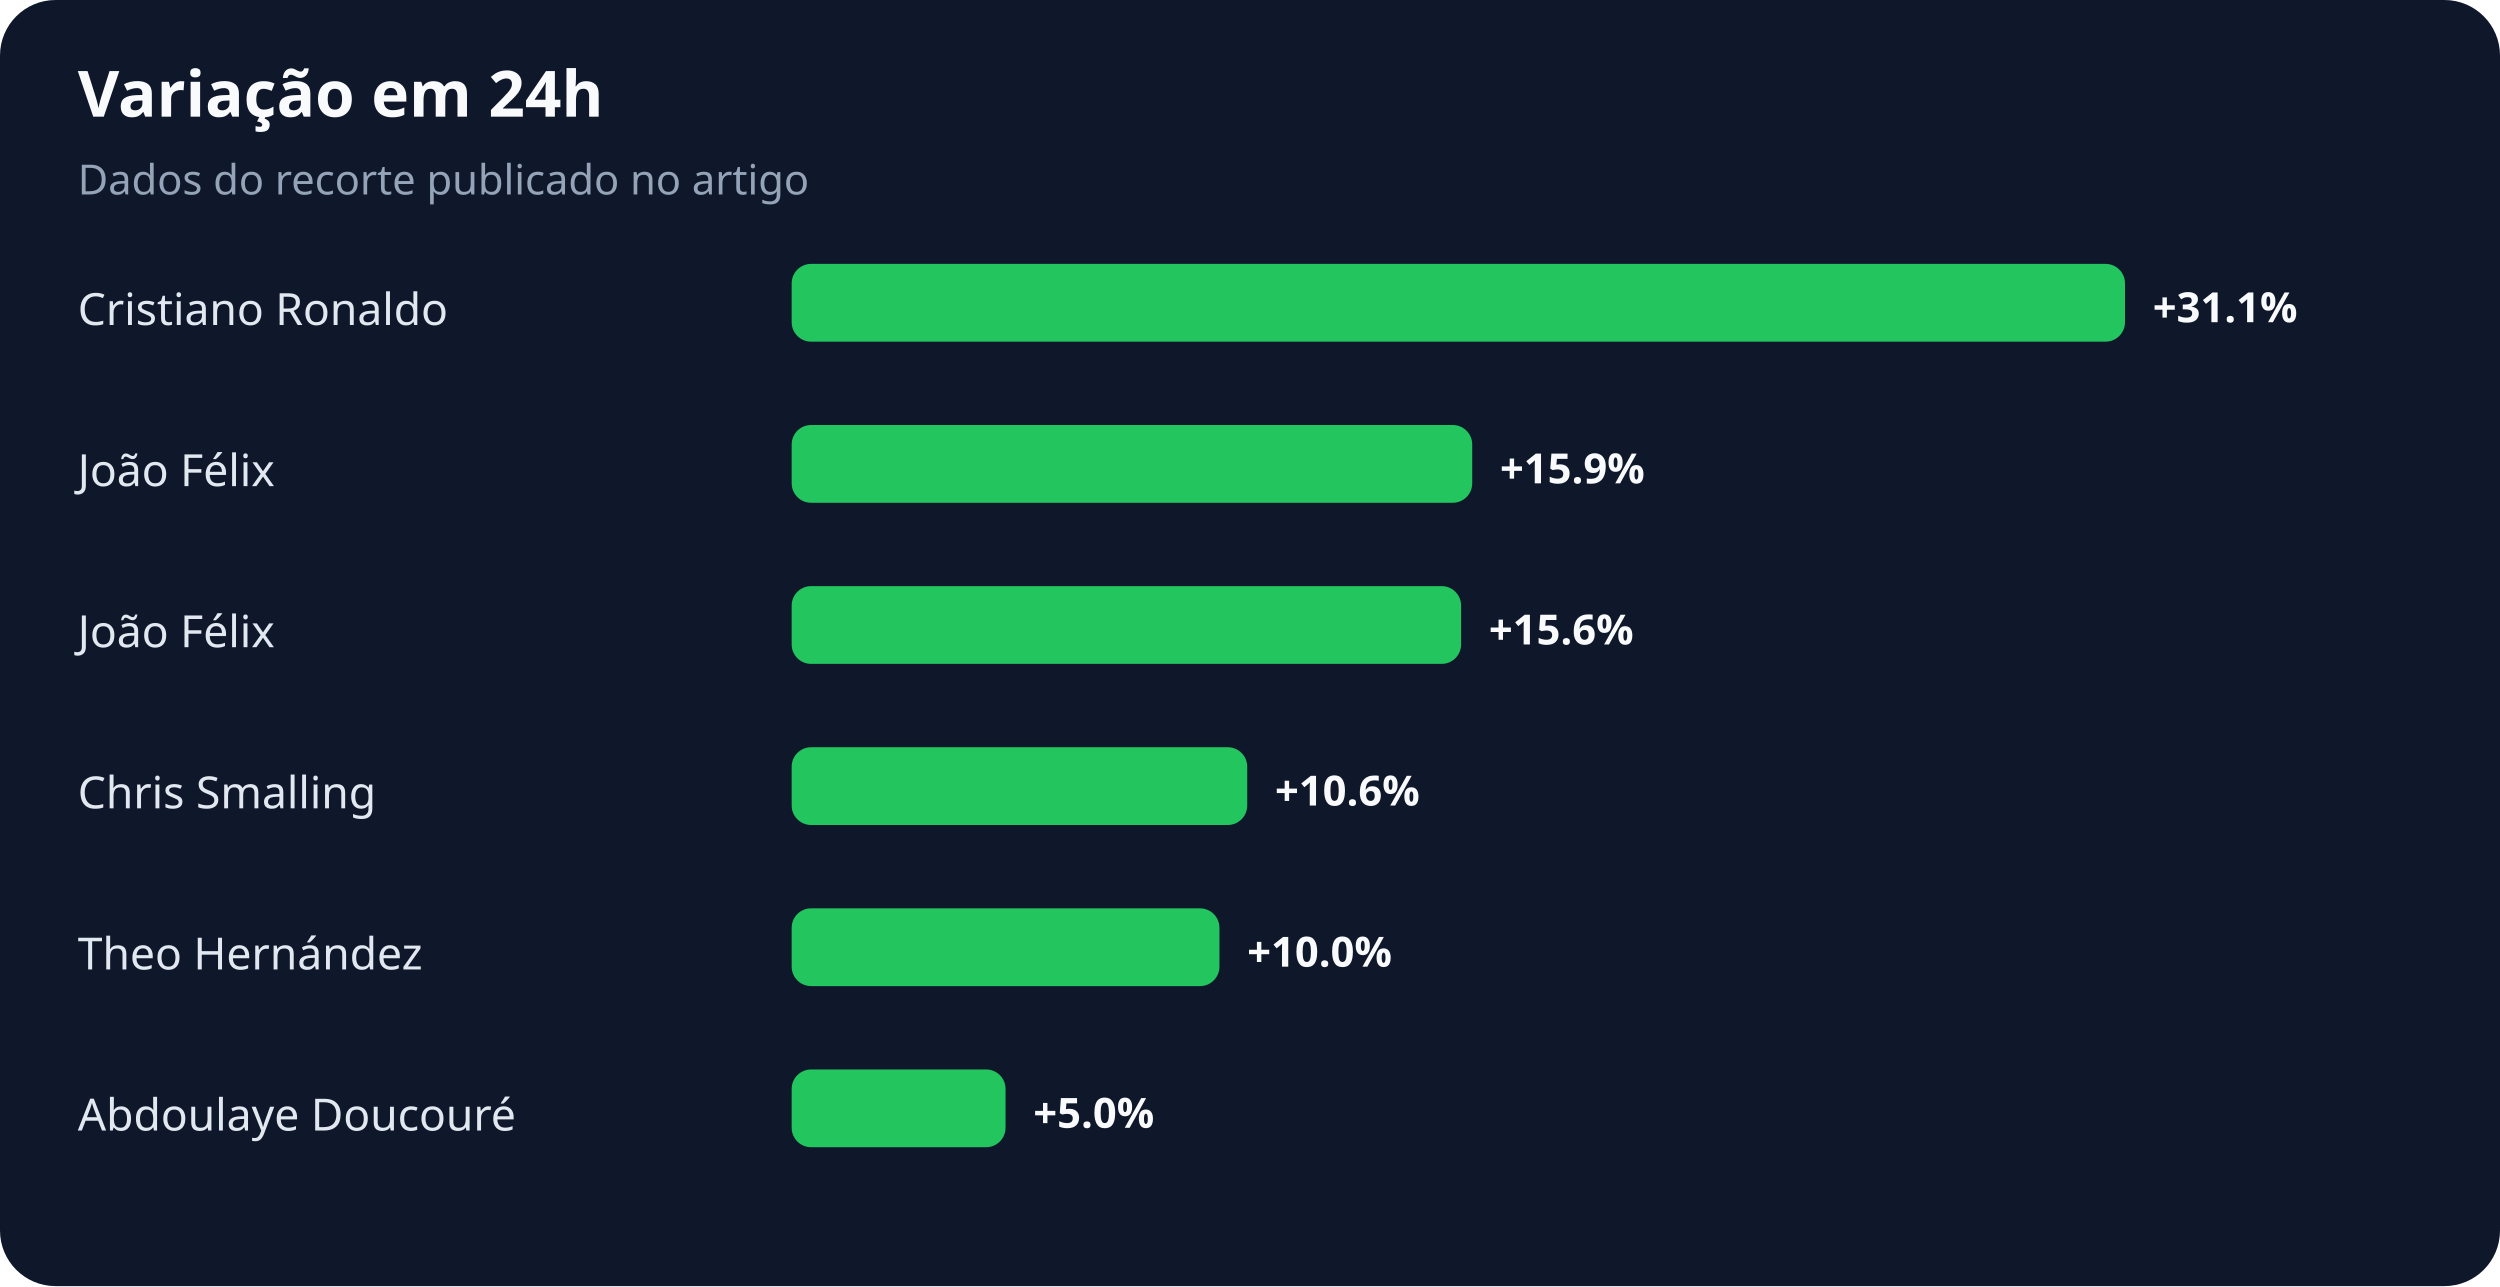
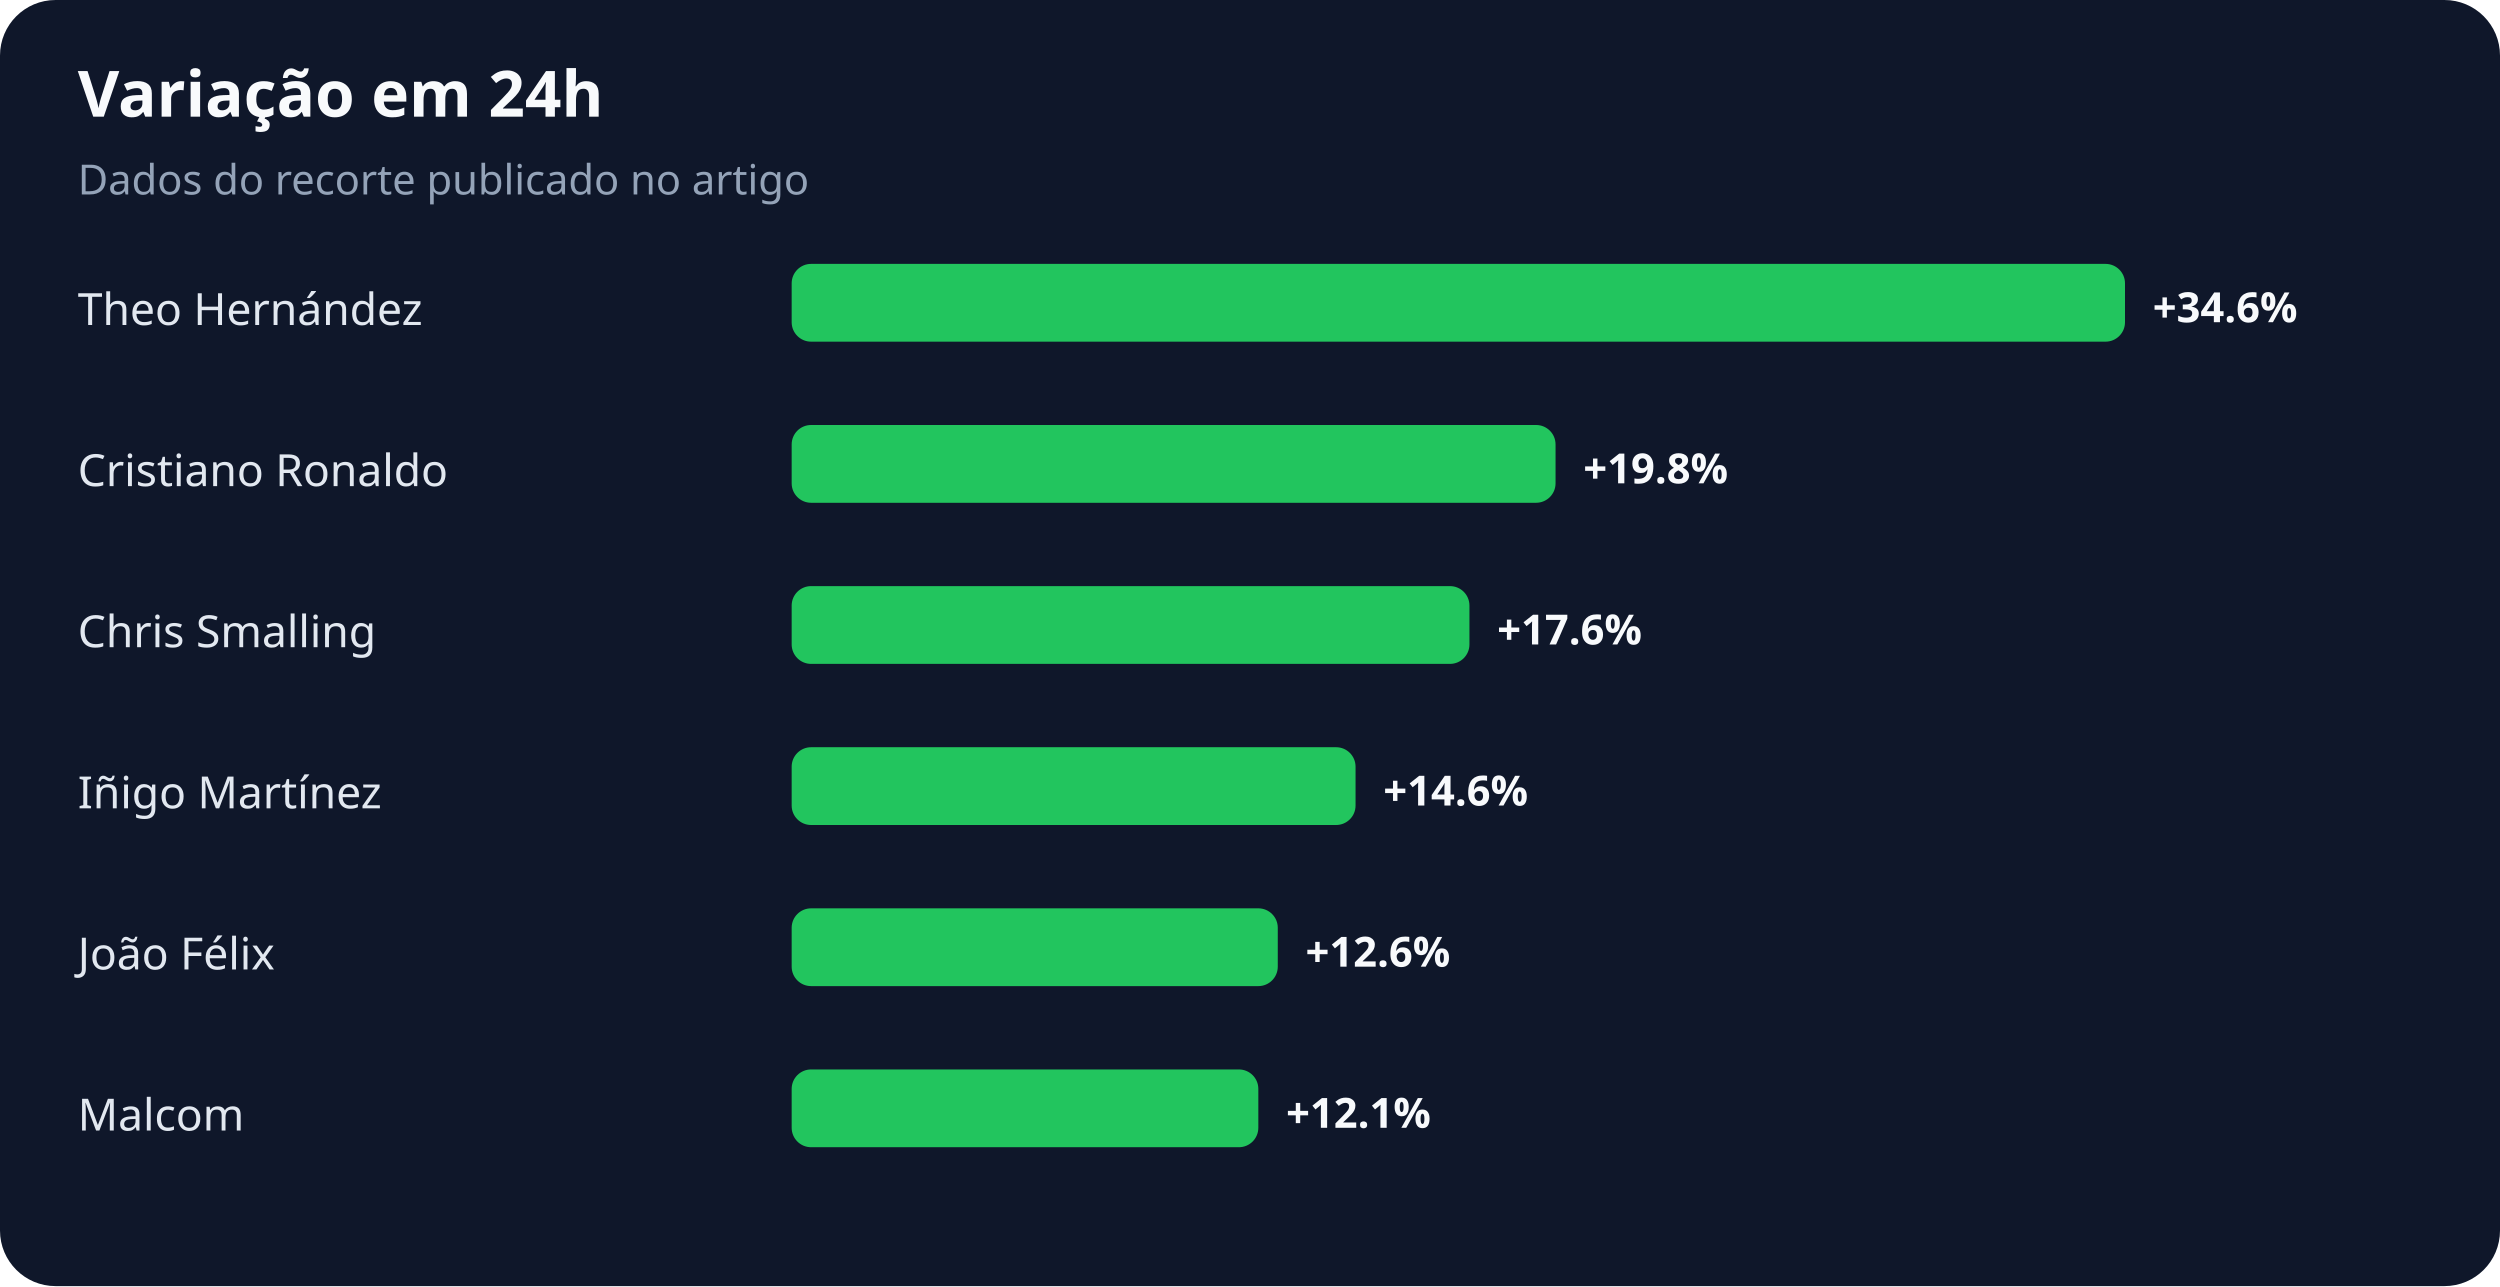
<svg xmlns="http://www.w3.org/2000/svg" width="900" height="463" viewBox="0 0 900 463" role="img" aria-labelledby="title desc">
  <rect width="100%" height="100%" rx="20" fill="#0f172a" />
  <text x="28" y="42" fill="#f8fafc" font-family="system-ui,sans-serif" font-size="23" font-weight="700">Variação em 24h</text>
  <text x="28" y="70" fill="#94a3b8" font-family="system-ui,sans-serif" font-size="15">Dados do recorte publicado no artigo</text>
-   <text x="28" y="117" fill="#e2e8f0" font-family="system-ui,sans-serif" font-size="16">Cristiano Ronaldo</text>
+   <text x="28" y="117" fill="#e2e8f0" font-family="system-ui,sans-serif" font-size="16">Theo Hernández</text>
  <rect x="285" y="95" width="480" height="28" rx="7" fill="#22c55e" />
-   <text x="775" y="116" fill="#f8fafc" font-family="system-ui,sans-serif" font-size="15" font-weight="700">+31.1%</text>
-   <text x="28" y="175" fill="#e2e8f0" font-family="system-ui,sans-serif" font-size="16">João Félix</text>
-   <rect x="285" y="153" width="245" height="28" rx="7" fill="#22c55e" />
-   <text x="540" y="174" fill="#f8fafc" font-family="system-ui,sans-serif" font-size="15" font-weight="700">+15.9%</text>
-   <text x="28" y="233" fill="#e2e8f0" font-family="system-ui,sans-serif" font-size="16">João Félix</text>
-   <rect x="285" y="211" width="241" height="28" rx="7" fill="#22c55e" />
-   <text x="536" y="232" fill="#f8fafc" font-family="system-ui,sans-serif" font-size="15" font-weight="700">+15.6%</text>
-   <text x="28" y="291" fill="#e2e8f0" font-family="system-ui,sans-serif" font-size="16">Chris Smalling</text>
-   <rect x="285" y="269" width="164" height="28" rx="7" fill="#22c55e" />
-   <text x="459" y="290" fill="#f8fafc" font-family="system-ui,sans-serif" font-size="15" font-weight="700">+10.6%</text>
-   <text x="28" y="349" fill="#e2e8f0" font-family="system-ui,sans-serif" font-size="16">Theo Hernández</text>
-   <rect x="285" y="327" width="154" height="28" rx="7" fill="#22c55e" />
-   <text x="449" y="348" fill="#f8fafc" font-family="system-ui,sans-serif" font-size="15" font-weight="700">+10.0%</text>
-   <text x="28" y="407" fill="#e2e8f0" font-family="system-ui,sans-serif" font-size="16">Abdoulaye Doucouré</text>
-   <rect x="285" y="385" width="77" height="28" rx="7" fill="#22c55e" />
-   <text x="372" y="406" fill="#f8fafc" font-family="system-ui,sans-serif" font-size="15" font-weight="700">+5.0%</text>
+   <text x="775" y="116" fill="#f8fafc" font-family="system-ui,sans-serif" font-size="15" font-weight="700">+34.6%</text>
+   <text x="28" y="175" fill="#e2e8f0" font-family="system-ui,sans-serif" font-size="16">Cristiano Ronaldo</text>
+   <rect x="285" y="153" width="275" height="28" rx="7" fill="#22c55e" />
+   <text x="570" y="174" fill="#f8fafc" font-family="system-ui,sans-serif" font-size="15" font-weight="700">+19.8%</text>
+   <text x="28" y="233" fill="#e2e8f0" font-family="system-ui,sans-serif" font-size="16">Chris Smalling</text>
+   <rect x="285" y="211" width="244" height="28" rx="7" fill="#22c55e" />
+   <text x="539" y="232" fill="#f8fafc" font-family="system-ui,sans-serif" font-size="15" font-weight="700">+17.6%</text>
+   <text x="28" y="291" fill="#e2e8f0" font-family="system-ui,sans-serif" font-size="16">Iñigo Martínez</text>
+   <rect x="285" y="269" width="203" height="28" rx="7" fill="#22c55e" />
+   <text x="498" y="290" fill="#f8fafc" font-family="system-ui,sans-serif" font-size="15" font-weight="700">+14.6%</text>
+   <text x="28" y="349" fill="#e2e8f0" font-family="system-ui,sans-serif" font-size="16">João Félix</text>
+   <rect x="285" y="327" width="175" height="28" rx="7" fill="#22c55e" />
+   <text x="470" y="348" fill="#f8fafc" font-family="system-ui,sans-serif" font-size="15" font-weight="700">+12.6%</text>
+   <text x="28" y="407" fill="#e2e8f0" font-family="system-ui,sans-serif" font-size="16">Malcom</text>
+   <rect x="285" y="385" width="168" height="28" rx="7" fill="#22c55e" />
+   <text x="463" y="406" fill="#f8fafc" font-family="system-ui,sans-serif" font-size="15" font-weight="700">+12.1%</text>
</svg>
